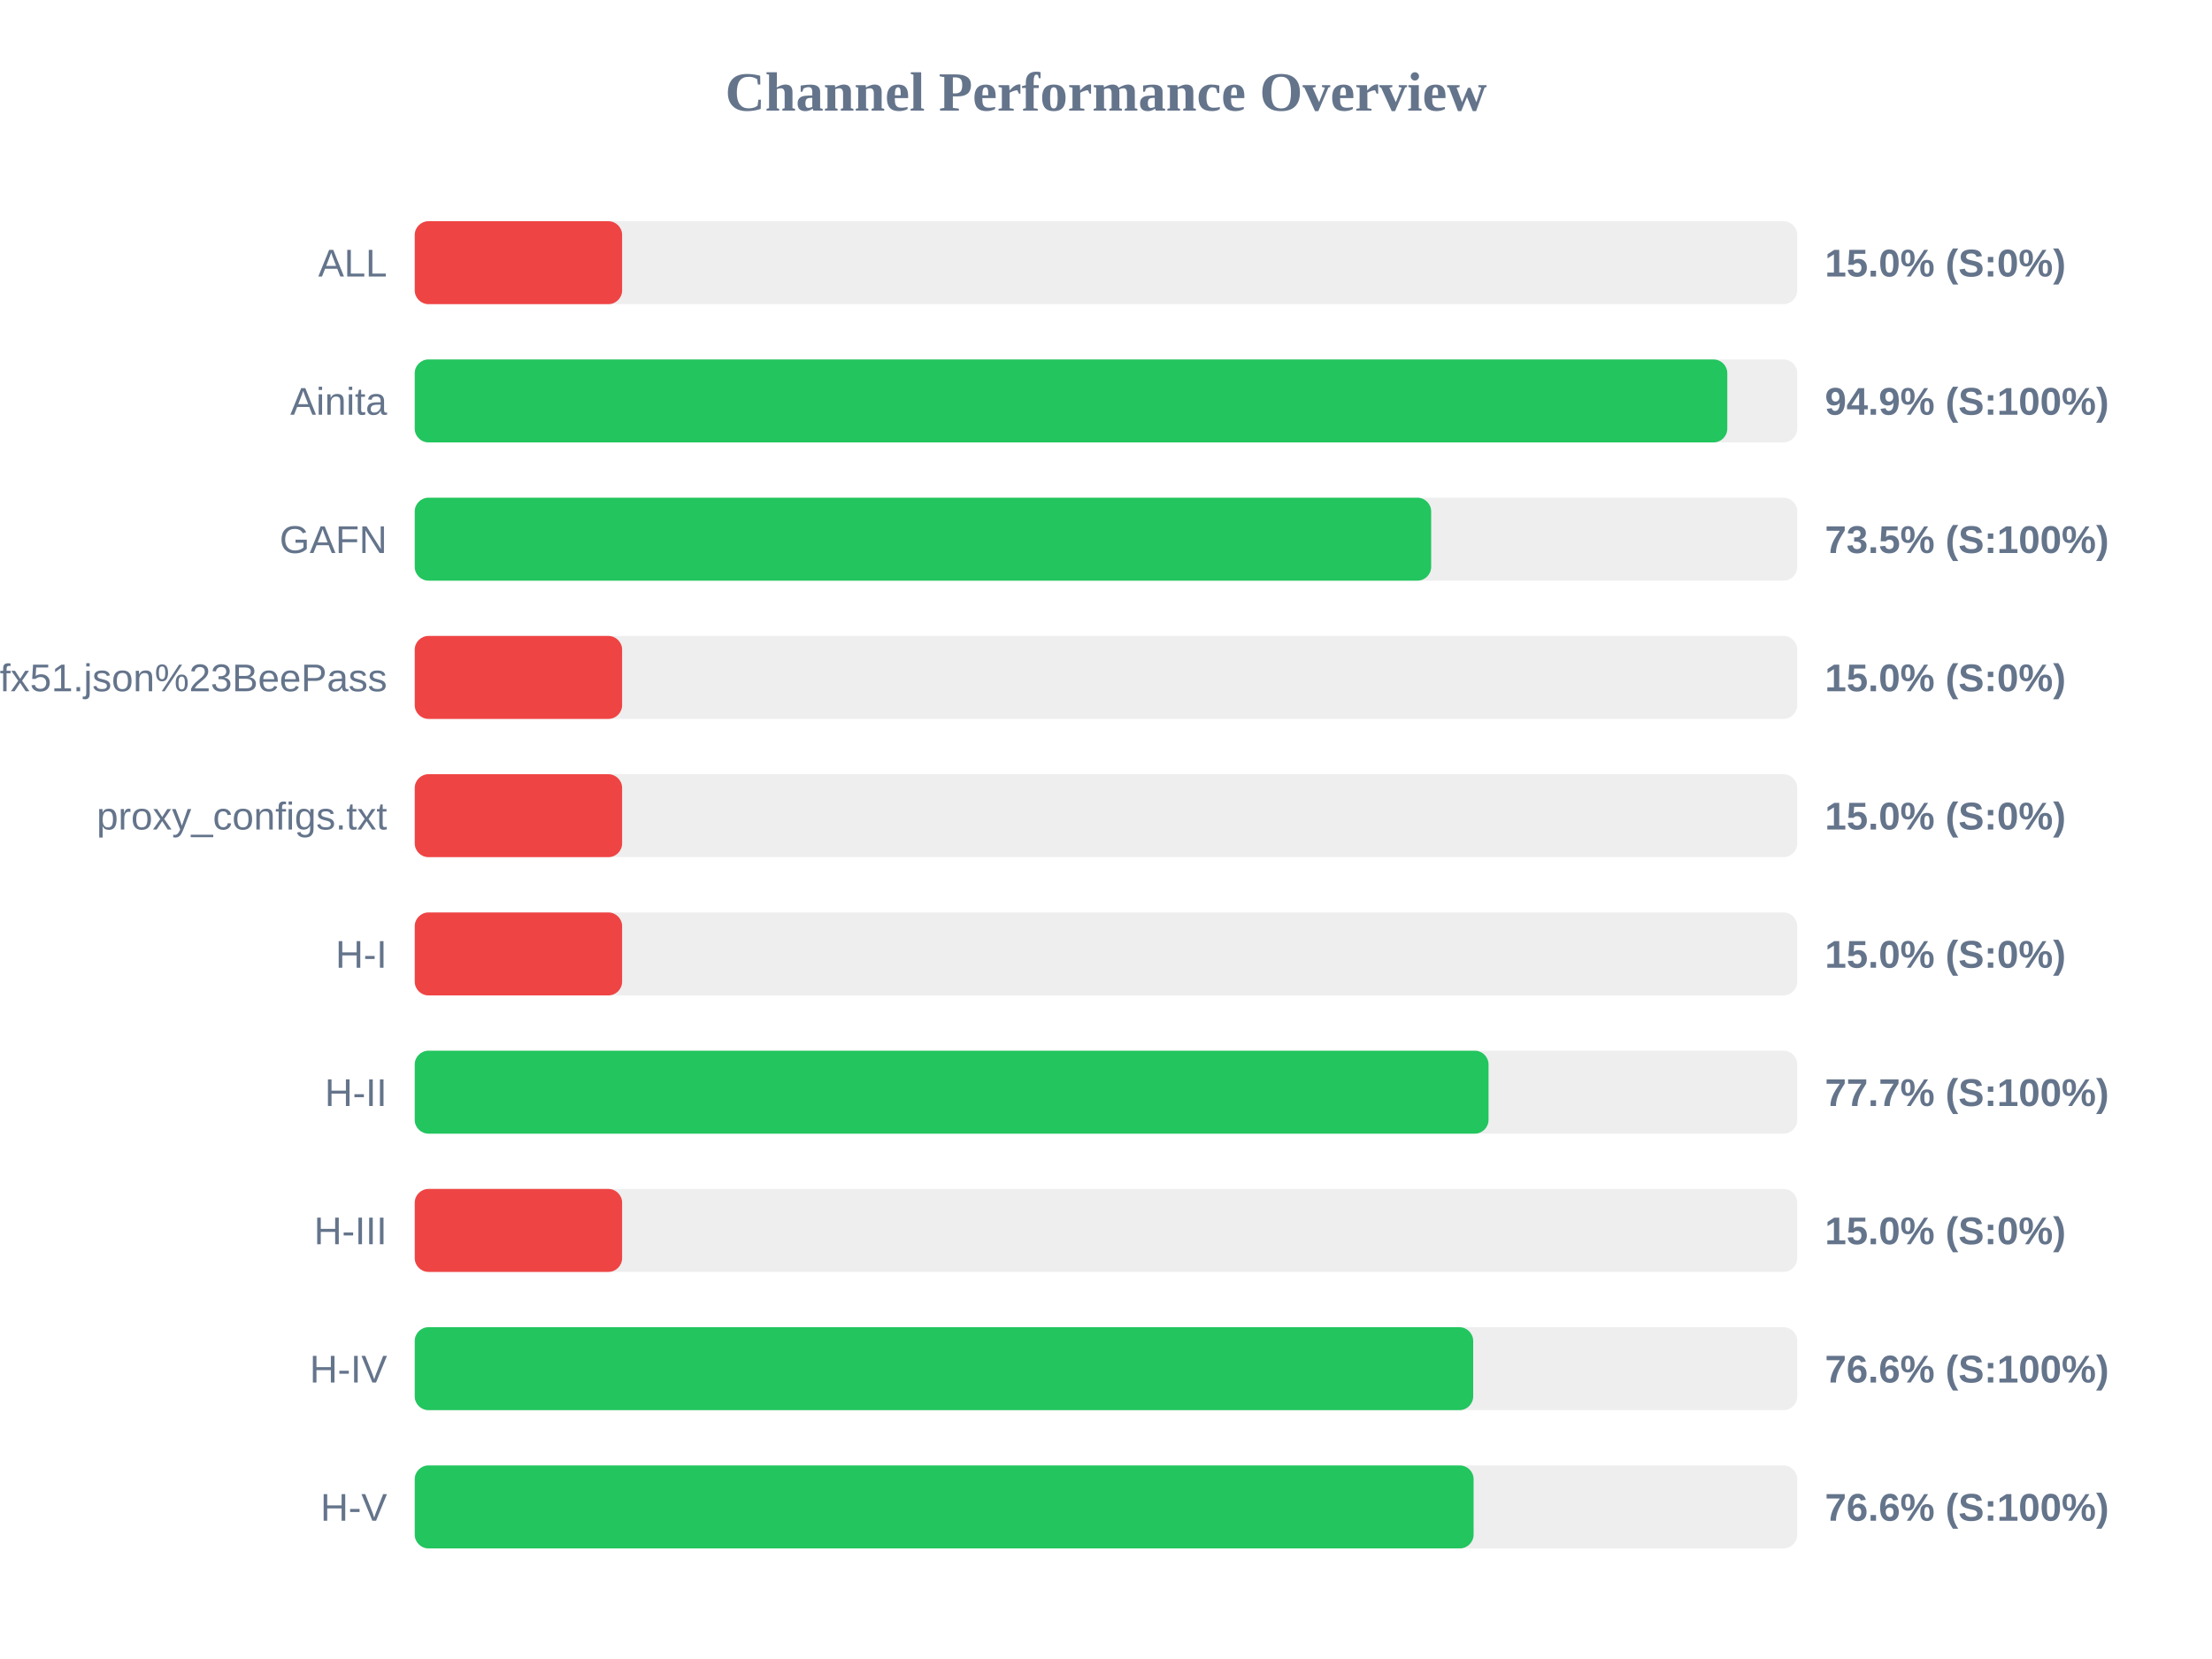
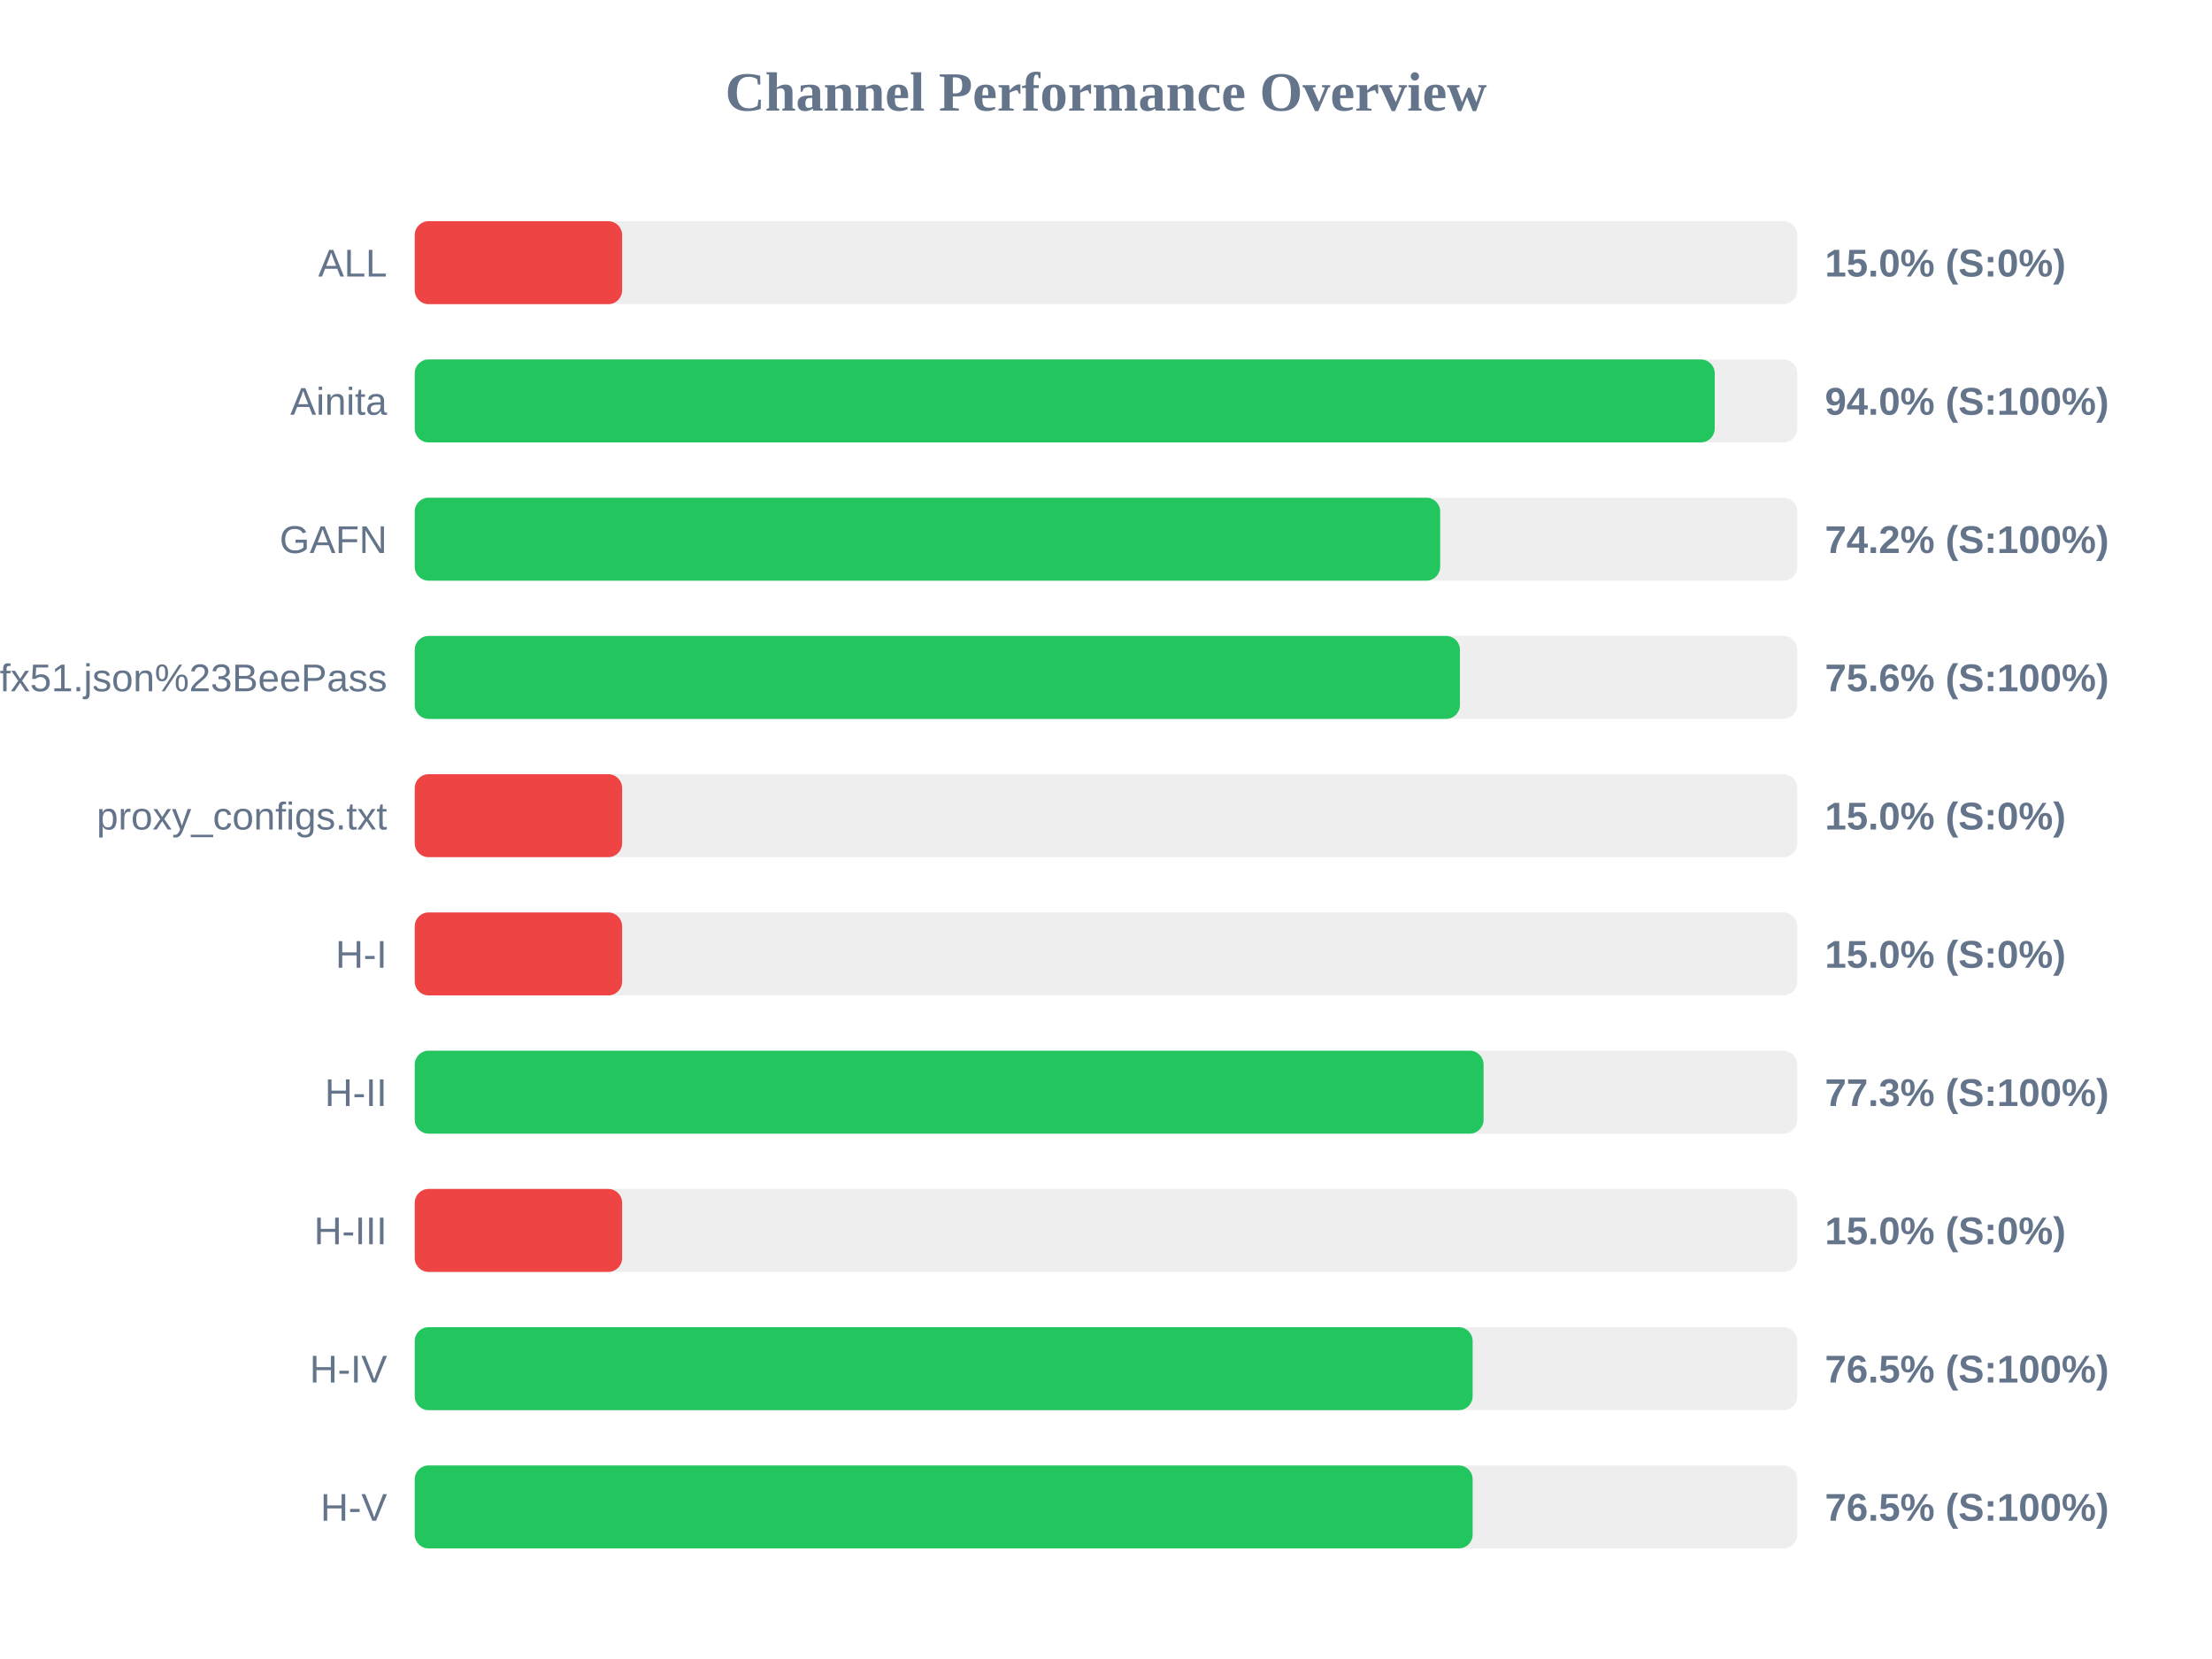
<svg xmlns="http://www.w3.org/2000/svg" width="800" height="600" version="1.1">
  <style>
        .row { font: 14px Arial; fill: #64748b; }
        .score { font: bold 14px Arial; fill: #64748b; }
    </style>
  <text x="400" y="40" text-anchor="middle" font-size="20px" font-weight="bold" fill="#64748b">Channel Performance Overview</text>
  <rect x="150" y="80" width="500" height="30" fill="#eee" rx="5" />
  <rect x="150" y="80" width="75.0" height="30" fill="#ef4444" rx="5" />
  <text x="140" y="100" text-anchor="end" class="row">ALL</text>
  <text x="660" y="100" text-anchor="start" class="score">15.0% (S:0%)</text>
  <rect x="150" y="130" width="500" height="30" fill="#eee" rx="5" />
-   <rect x="150" y="130" width="474.7" height="30" fill="#22c55e" rx="5" />
+   <rect x="150" y="130" width="470.15" height="30" fill="#22c55e" rx="5" />
  <text x="140" y="150" text-anchor="end" class="row">Ainita</text>
-   <text x="660" y="150" text-anchor="start" class="score">94.9% (S:100%)</text>
+   <text x="660" y="150" text-anchor="start" class="score">94.0% (S:100%)</text>
  <rect x="150" y="180" width="500" height="30" fill="#eee" rx="5" />
-   <rect x="150" y="180" width="367.6" height="30" fill="#22c55e" rx="5" />
+   <rect x="150" y="180" width="370.85" height="30" fill="#22c55e" rx="5" />
  <text x="140" y="200" text-anchor="end" class="row">GAFN</text>
-   <text x="660" y="200" text-anchor="start" class="score">73.5% (S:100%)</text>
+   <text x="660" y="200" text-anchor="start" class="score">74.2% (S:100%)</text>
  <rect x="150" y="230" width="500" height="30" fill="#eee" rx="5" />
-   <rect x="150" y="230" width="75.0" height="30" fill="#ef4444" rx="5" />
+   <rect x="150" y="230" width="378.0" height="30" fill="#22c55e" rx="5" />
  <text x="140" y="250" text-anchor="end" class="row">sub?s=ssconf%3A%2F%2Fs3.amazonaws.com%2Fbeedynconprd%2Fzf38bv6oxi1nv3wfkpmxyfl8yj5fargza3foantoalu16vznl0ckxx7bgf1ufx51.json%23BeePass</text>
-   <text x="660" y="250" text-anchor="start" class="score">15.0% (S:0%)</text>
+   <text x="660" y="250" text-anchor="start" class="score">75.6% (S:100%)</text>
  <rect x="150" y="280" width="500" height="30" fill="#eee" rx="5" />
  <rect x="150" y="280" width="75.0" height="30" fill="#ef4444" rx="5" />
  <text x="140" y="300" text-anchor="end" class="row">proxy_configs.txt</text>
  <text x="660" y="300" text-anchor="start" class="score">15.0% (S:0%)</text>
  <rect x="150" y="330" width="500" height="30" fill="#eee" rx="5" />
  <rect x="150" y="330" width="75.0" height="30" fill="#ef4444" rx="5" />
  <text x="140" y="350" text-anchor="end" class="row">H-I</text>
  <text x="660" y="350" text-anchor="start" class="score">15.0% (S:0%)</text>
  <rect x="150" y="380" width="500" height="30" fill="#eee" rx="5" />
-   <rect x="150" y="380" width="388.35" height="30" fill="#22c55e" rx="5" />
+   <rect x="150" y="380" width="386.55" height="30" fill="#22c55e" rx="5" />
  <text x="140" y="400" text-anchor="end" class="row">H-II</text>
-   <text x="660" y="400" text-anchor="start" class="score">77.7% (S:100%)</text>
+   <text x="660" y="400" text-anchor="start" class="score">77.3% (S:100%)</text>
  <rect x="150" y="430" width="500" height="30" fill="#eee" rx="5" />
  <rect x="150" y="430" width="75.0" height="30" fill="#ef4444" rx="5" />
  <text x="140" y="450" text-anchor="end" class="row">H-III</text>
  <text x="660" y="450" text-anchor="start" class="score">15.0% (S:0%)</text>
  <rect x="150" y="480" width="500" height="30" fill="#eee" rx="5" />
-   <rect x="150" y="480" width="382.8" height="30" fill="#22c55e" rx="5" />
+   <rect x="150" y="480" width="382.6" height="30" fill="#22c55e" rx="5" />
  <text x="140" y="500" text-anchor="end" class="row">H-IV</text>
-   <text x="660" y="500" text-anchor="start" class="score">76.6% (S:100%)</text>
+   <text x="660" y="500" text-anchor="start" class="score">76.5% (S:100%)</text>
  <rect x="150" y="530" width="500" height="30" fill="#eee" rx="5" />
-   <rect x="150" y="530" width="382.95" height="30" fill="#22c55e" rx="5" />
+   <rect x="150" y="530" width="382.6" height="30" fill="#22c55e" rx="5" />
  <text x="140" y="550" text-anchor="end" class="row">H-V</text>
-   <text x="660" y="550" text-anchor="start" class="score">76.6% (S:100%)</text>
+   <text x="660" y="550" text-anchor="start" class="score">76.5% (S:100%)</text>
</svg>
